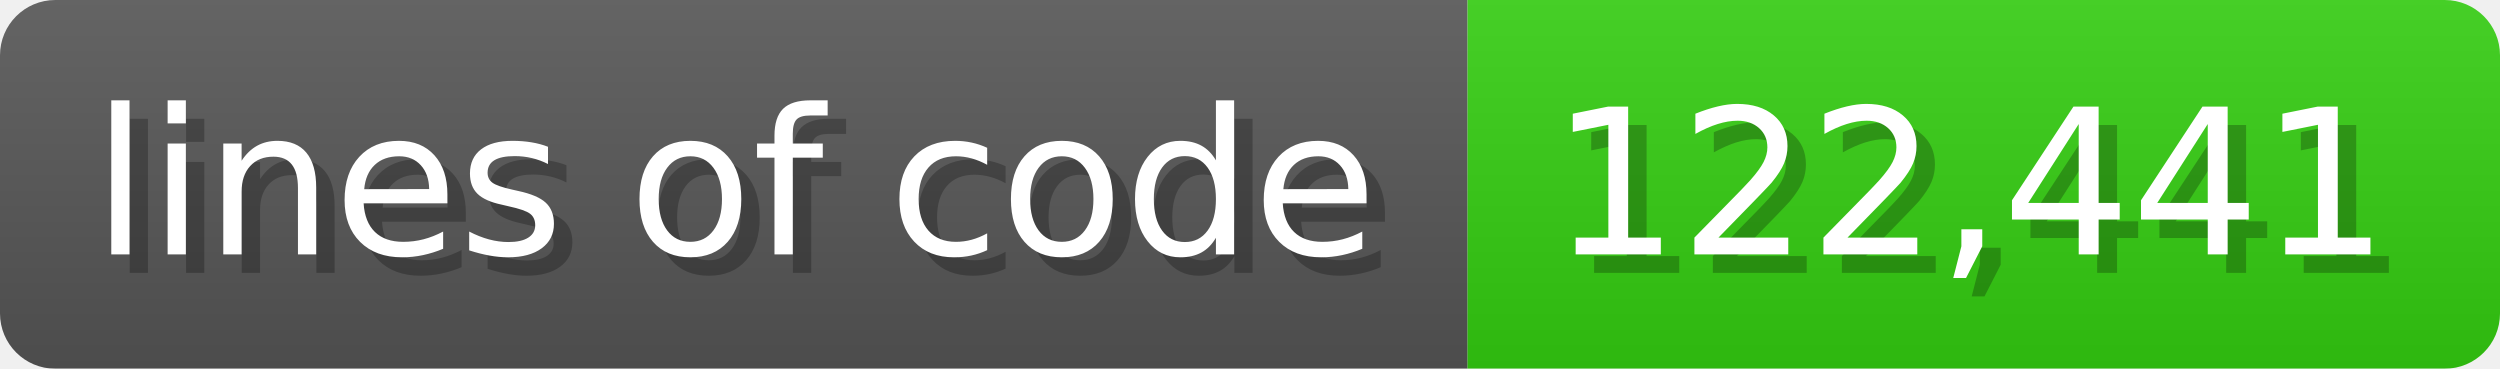
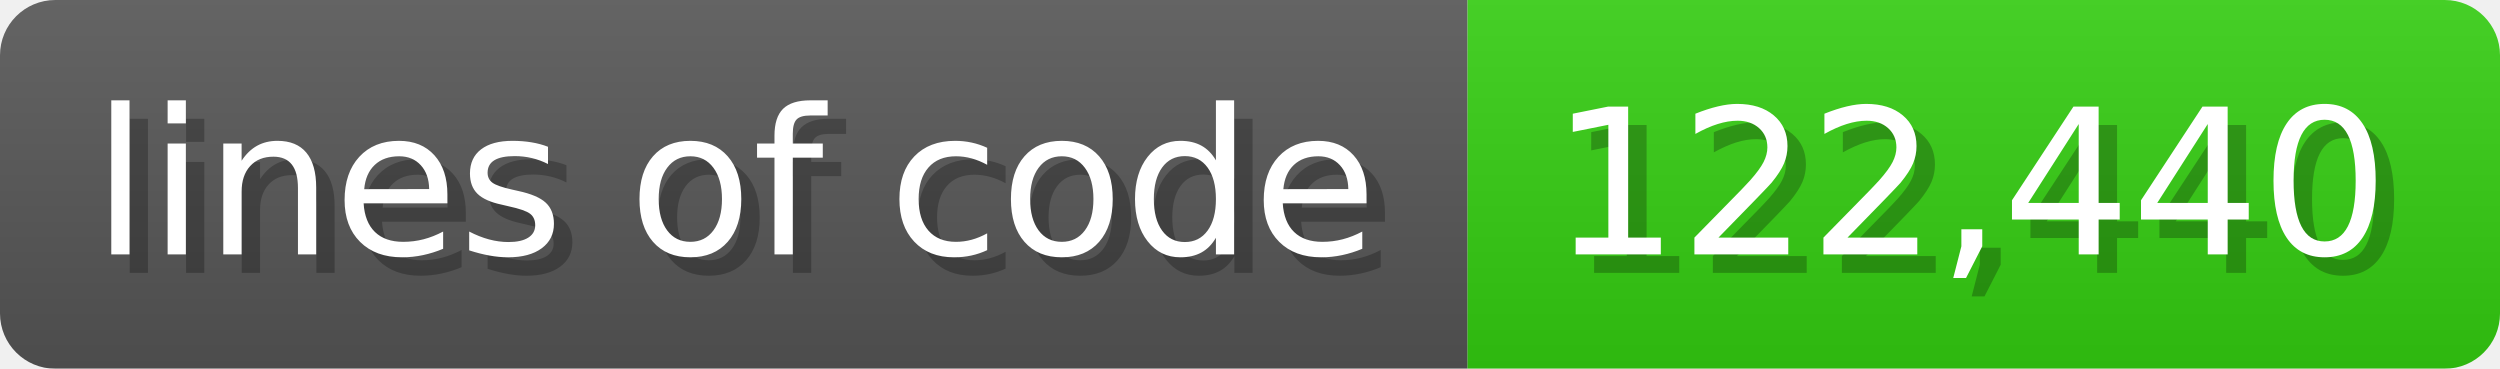
<svg xmlns="http://www.w3.org/2000/svg" width="135.6" height="20" viewBox="0 0 1356 200">
  <linearGradient id="a" x2="0" y2="100%">
    <stop offset="0" stop-opacity=".1" stop-color="#EEE" />
    <stop offset="1" stop-opacity=".1" />
  </linearGradient>
  <mask id="m">
    <rect width="1356" height="200" rx="30" fill="#FFF" />
  </mask>
  <g mask="url(#m)">
    <rect width="796" height="200" fill="#555" />
    <rect width="560" height="200" fill="#3C1" x="796" />
    <rect width="1356" height="200" fill="url(#a)" />
  </g>
  <g fill="#fff" text-anchor="start" font-family="Verdana,DejaVu Sans,sans-serif" font-size="110">
    <text x="60" y="148" textLength="696" fill="#000" opacity="0.25">lines of code</text>
    <text x="50" y="138" textLength="696">lines of code</text>
-     <text x="851" y="148" textLength="460" fill="#000" opacity="0.25">122,441</text>
-     <text x="841" y="138" textLength="460">122,441</text>
+     <text x="851" y="148" textLength="460" fill="#000" opacity="0.25">122,440</text>
+     <text x="841" y="138" textLength="460">122,440</text>
  </g>
</svg>
